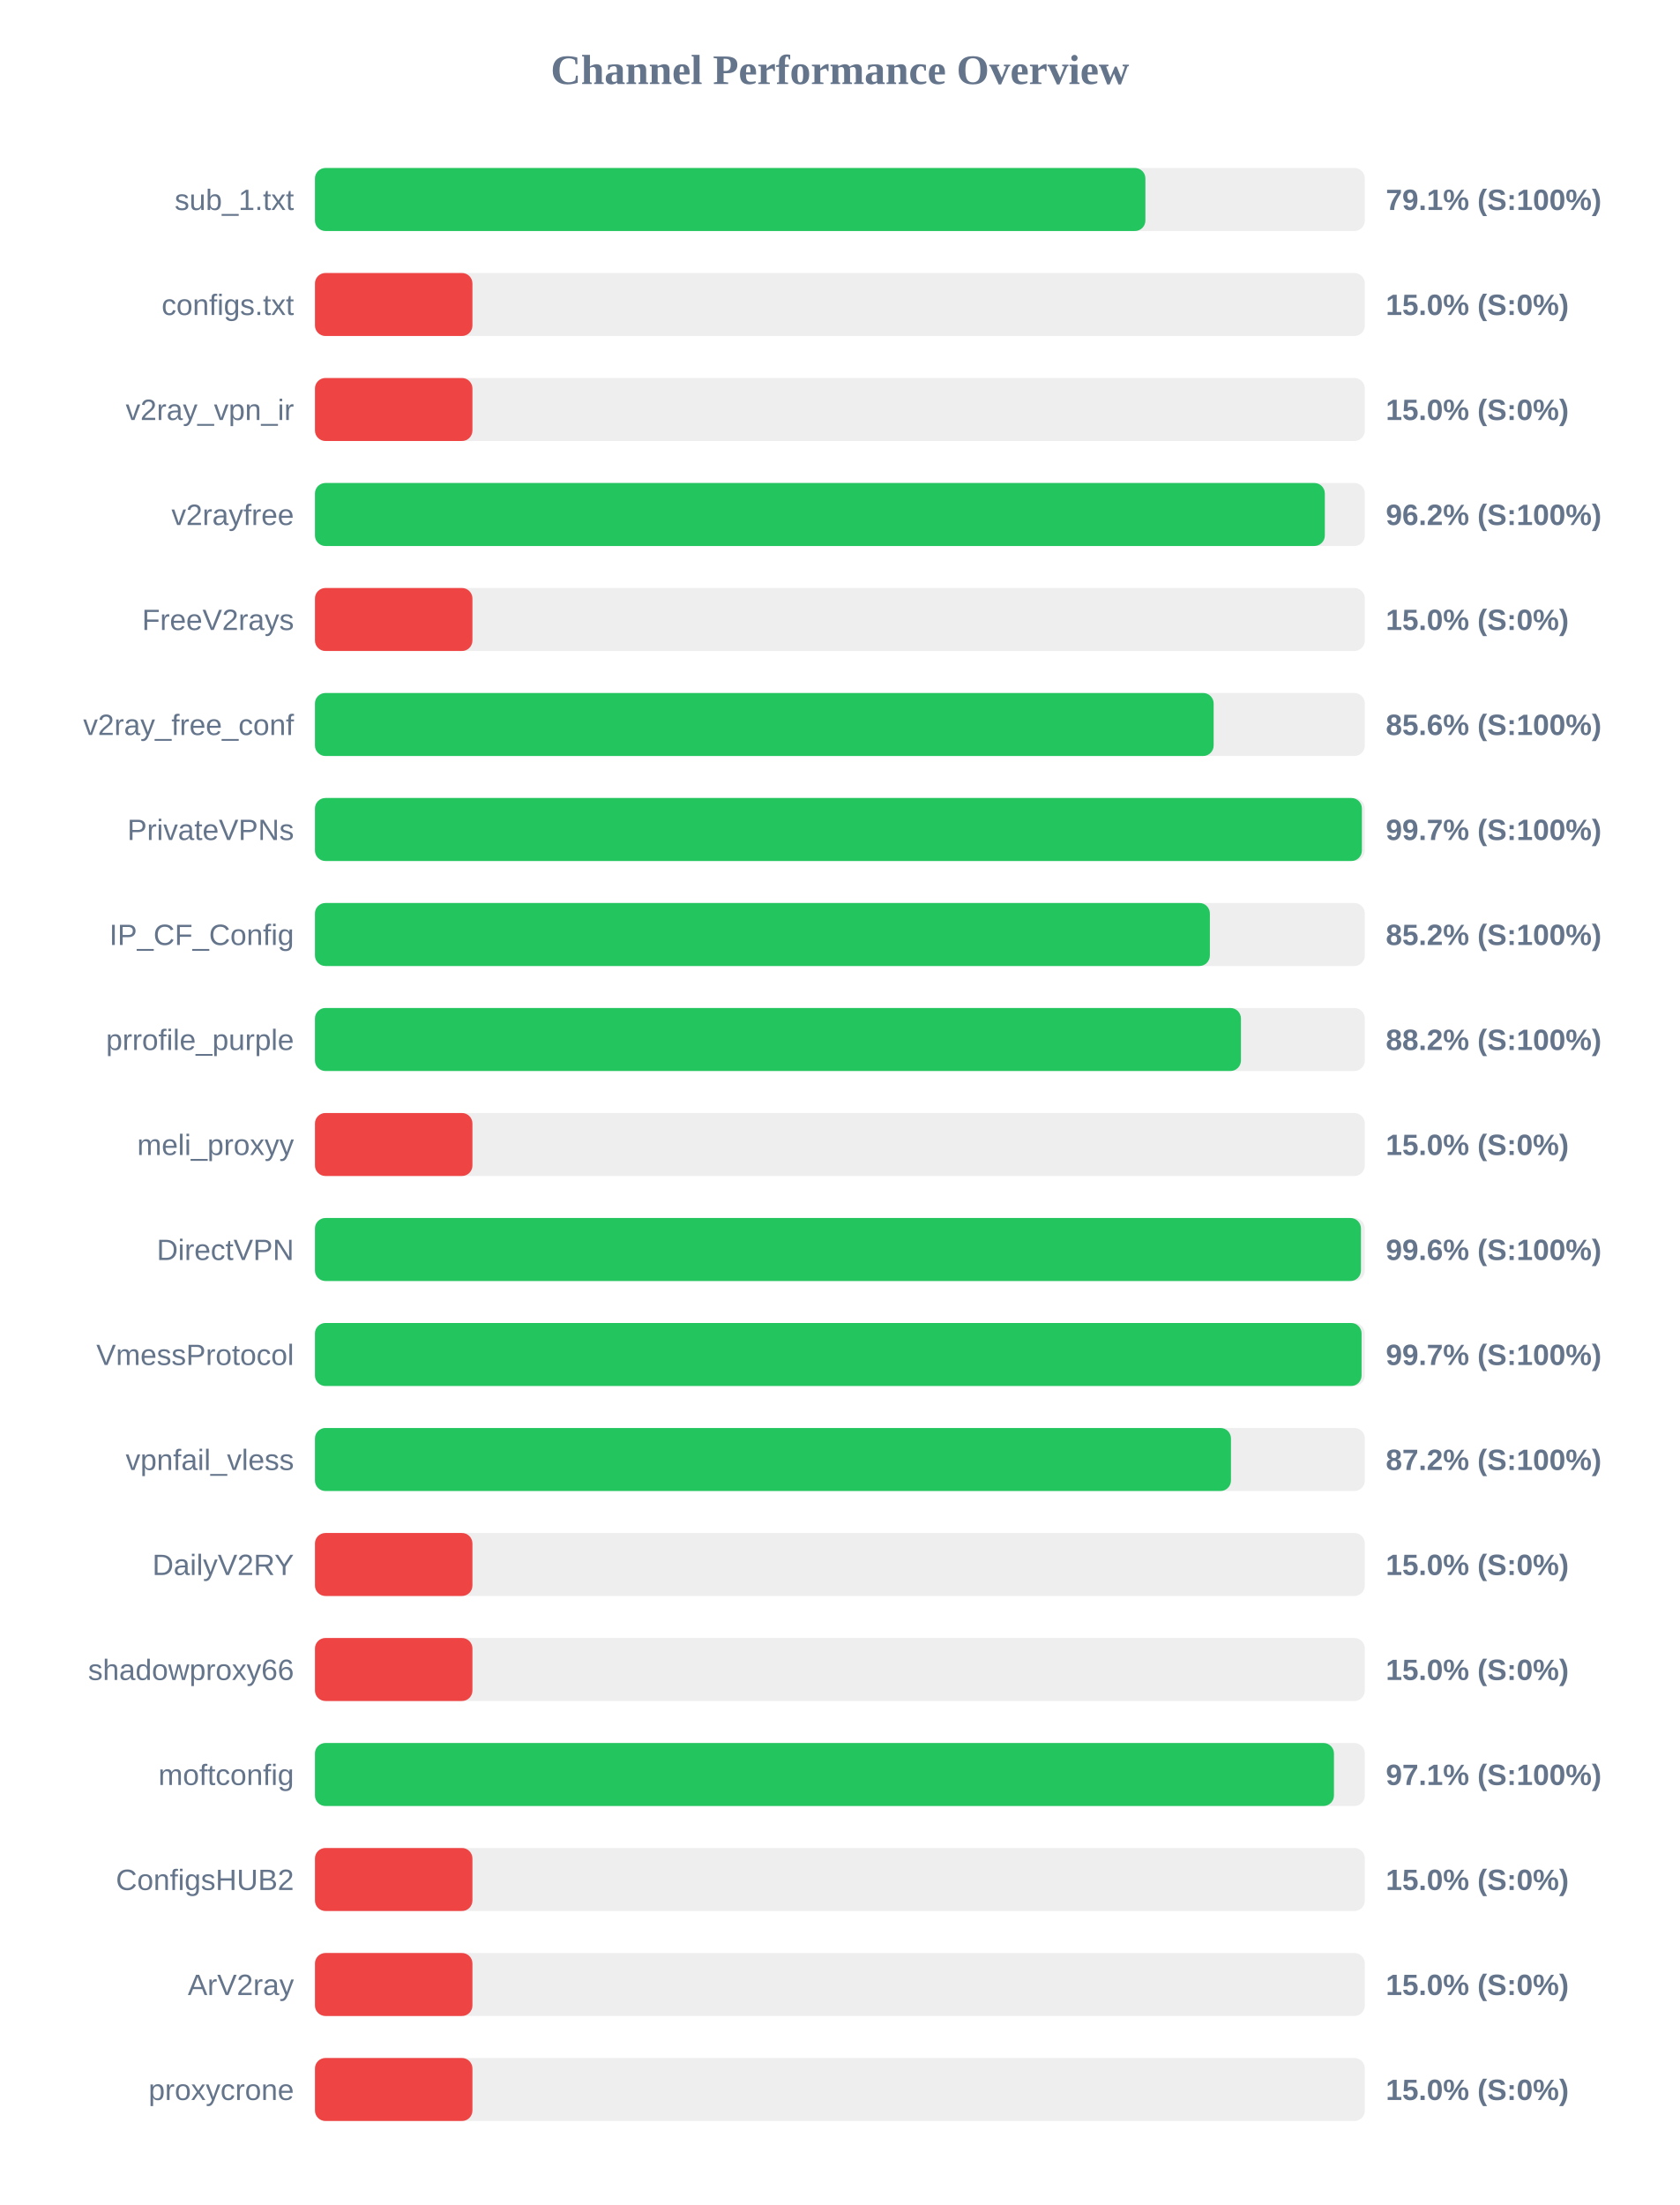
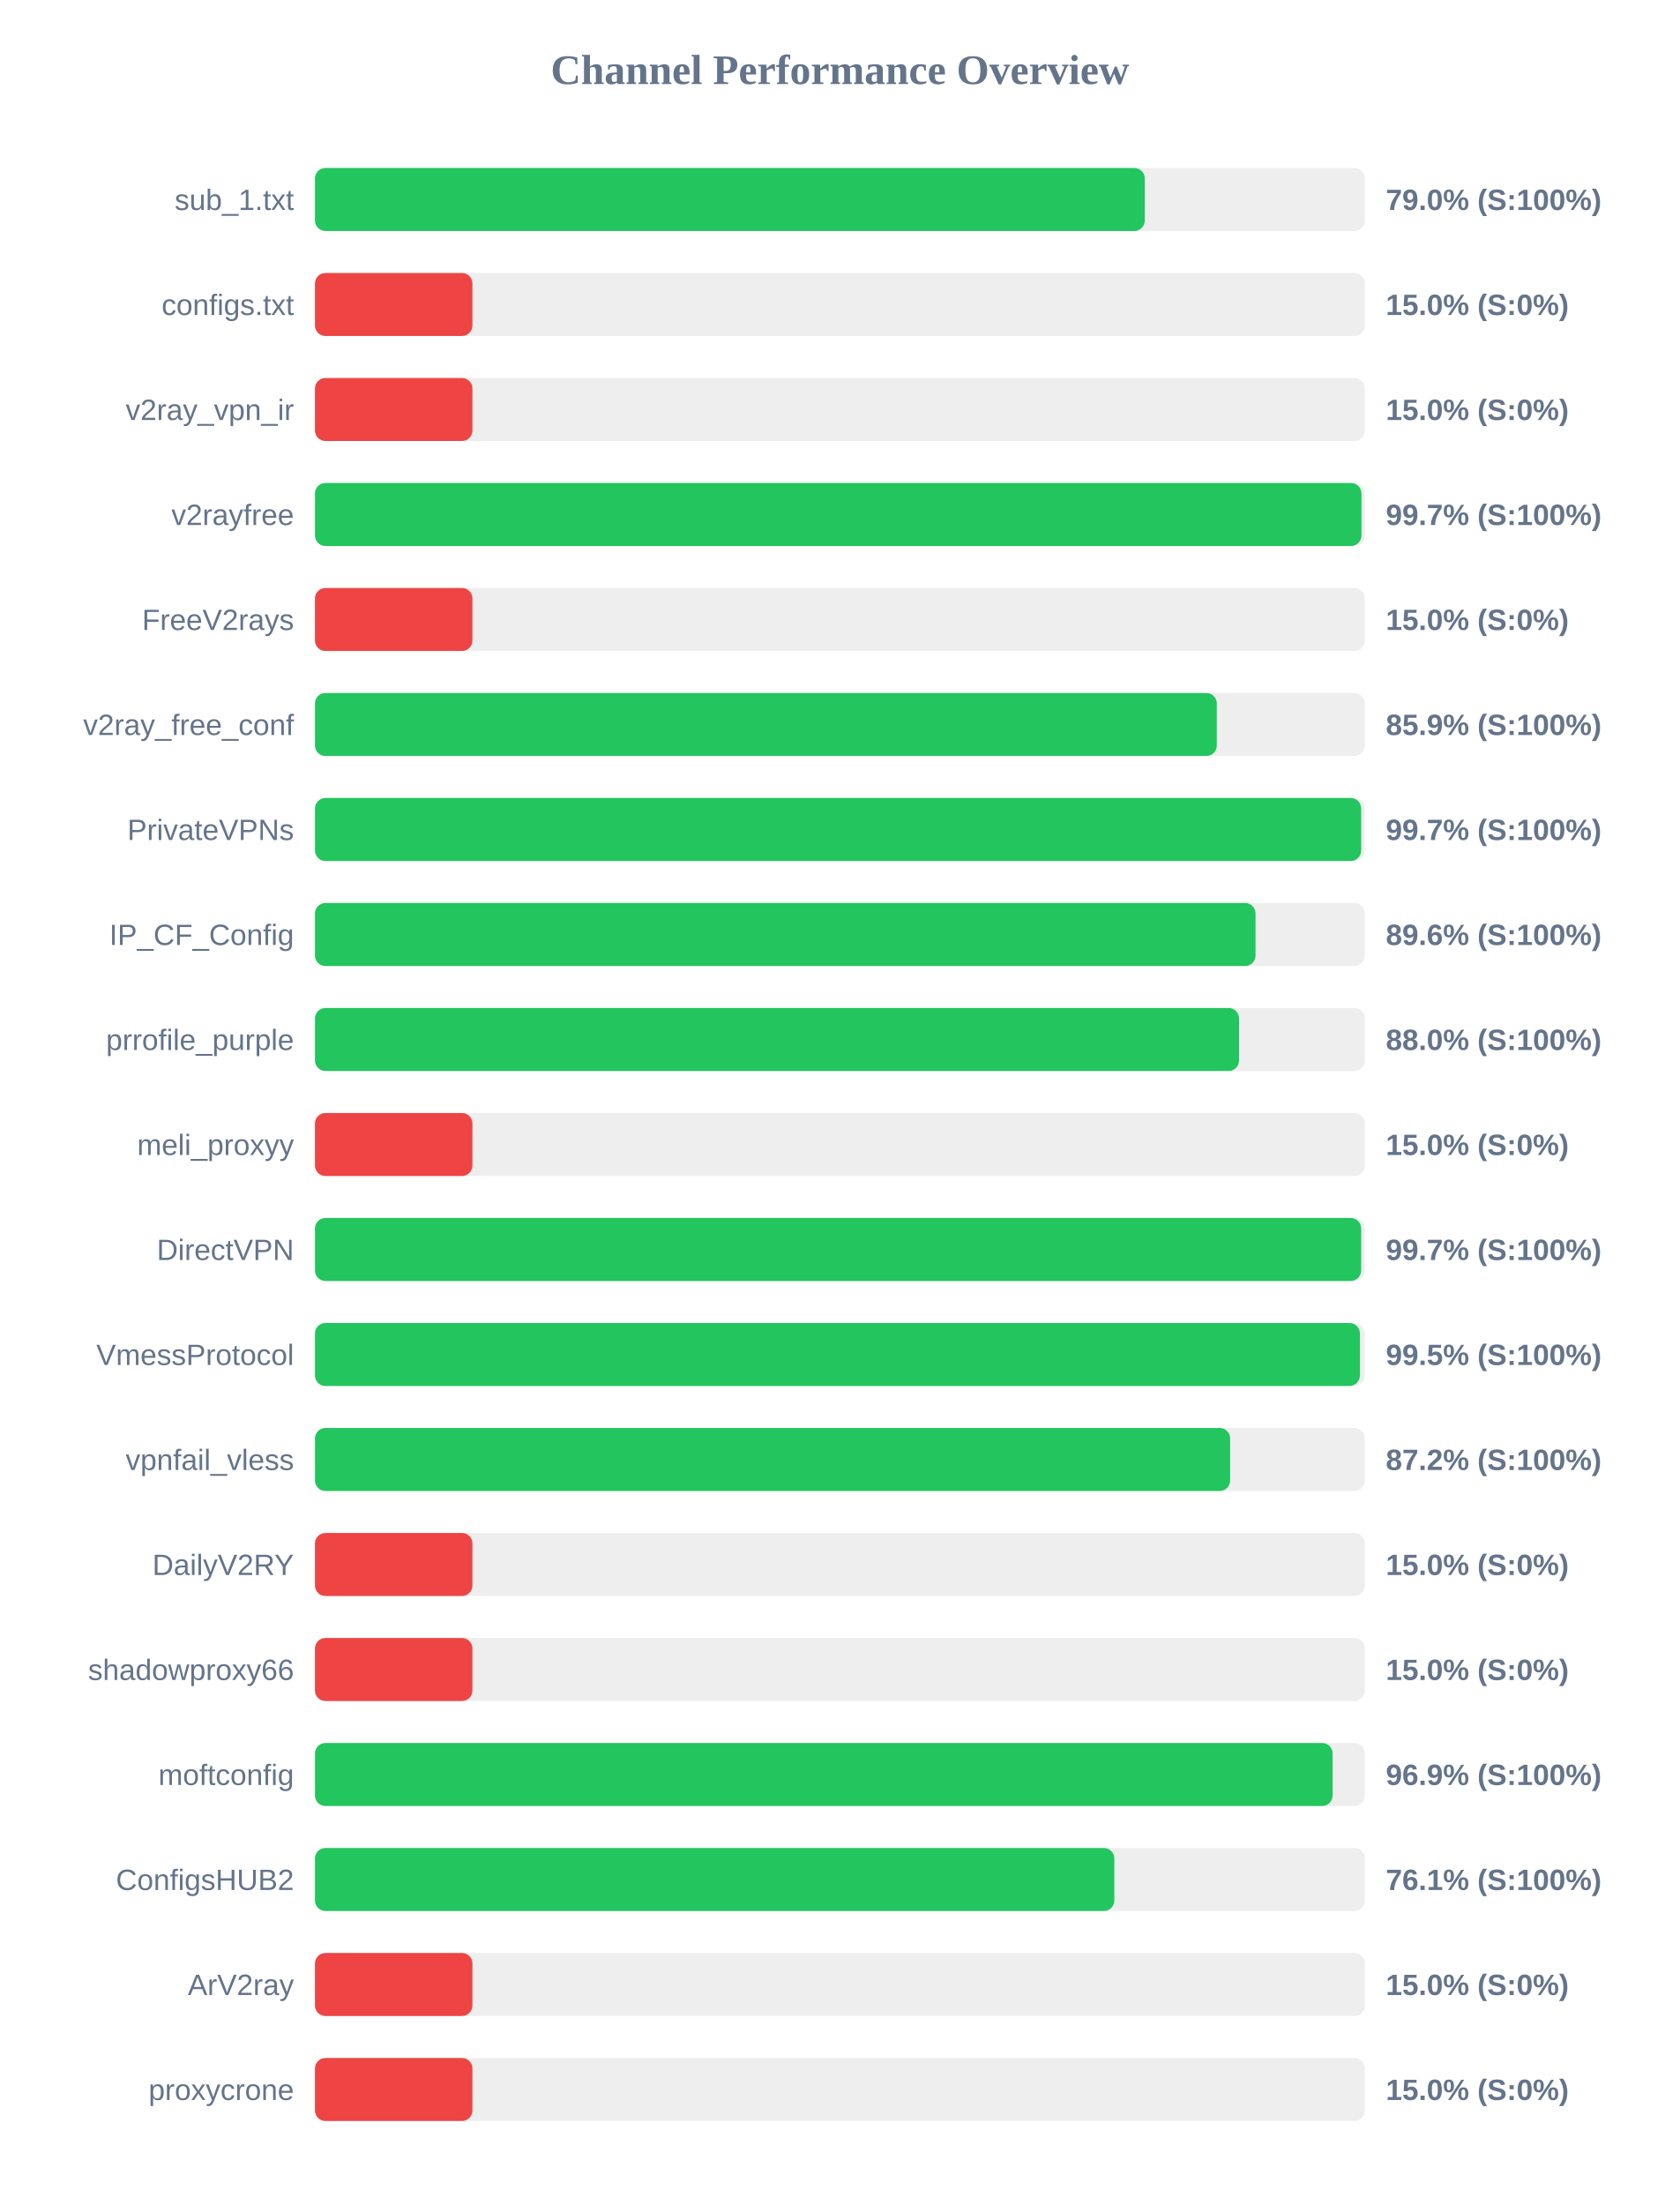
<svg xmlns="http://www.w3.org/2000/svg" width="800" height="1050" version="1.1">
  <style>
        .row { font: 14px Arial; fill: #64748b; }
        .score { font: bold 14px Arial; fill: #64748b; }
    </style>
  <text x="400" y="40" text-anchor="middle" font-size="20px" font-weight="bold" fill="#64748b">Channel Performance Overview</text>
  <rect x="150" y="80" width="500" height="30" fill="#eee" rx="5" />
-   <rect x="150" y="80" width="395.5" height="30" fill="#22c55e" rx="5" />
+   <rect x="150" y="80" width="395.2" height="30" fill="#22c55e" rx="5" />
  <text x="140" y="100" text-anchor="end" class="row">sub_1.txt</text>
-   <text x="660" y="100" text-anchor="start" class="score">79.1% (S:100%)</text>
+   <text x="660" y="100" text-anchor="start" class="score">79.0% (S:100%)</text>
  <rect x="150" y="130" width="500" height="30" fill="#eee" rx="5" />
  <rect x="150" y="130" width="75.0" height="30" fill="#ef4444" rx="5" />
  <text x="140" y="150" text-anchor="end" class="row">configs.txt</text>
  <text x="660" y="150" text-anchor="start" class="score">15.0% (S:0%)</text>
  <rect x="150" y="180" width="500" height="30" fill="#eee" rx="5" />
  <rect x="150" y="180" width="75.0" height="30" fill="#ef4444" rx="5" />
  <text x="140" y="200" text-anchor="end" class="row">v2ray_vpn_ir</text>
  <text x="660" y="200" text-anchor="start" class="score">15.0% (S:0%)</text>
  <rect x="150" y="230" width="500" height="30" fill="#eee" rx="5" />
-   <rect x="150" y="230" width="480.95" height="30" fill="#22c55e" rx="5" />
+   <rect x="150" y="230" width="498.4" height="30" fill="#22c55e" rx="5" />
  <text x="140" y="250" text-anchor="end" class="row">v2rayfree</text>
-   <text x="660" y="250" text-anchor="start" class="score">96.2% (S:100%)</text>
+   <text x="660" y="250" text-anchor="start" class="score">99.7% (S:100%)</text>
  <rect x="150" y="280" width="500" height="30" fill="#eee" rx="5" />
  <rect x="150" y="280" width="75.0" height="30" fill="#ef4444" rx="5" />
  <text x="140" y="300" text-anchor="end" class="row">FreeV2rays</text>
  <text x="660" y="300" text-anchor="start" class="score">15.0% (S:0%)</text>
  <rect x="150" y="330" width="500" height="30" fill="#eee" rx="5" />
-   <rect x="150" y="330" width="428.0" height="30" fill="#22c55e" rx="5" />
+   <rect x="150" y="330" width="429.5" height="30" fill="#22c55e" rx="5" />
  <text x="140" y="350" text-anchor="end" class="row">v2ray_free_conf</text>
-   <text x="660" y="350" text-anchor="start" class="score">85.6% (S:100%)</text>
+   <text x="660" y="350" text-anchor="start" class="score">85.9% (S:100%)</text>
  <rect x="150" y="380" width="500" height="30" fill="#eee" rx="5" />
-   <rect x="150" y="380" width="498.6" height="30" fill="#22c55e" rx="5" />
+   <rect x="150" y="380" width="498.25" height="30" fill="#22c55e" rx="5" />
  <text x="140" y="400" text-anchor="end" class="row">PrivateVPNs</text>
  <text x="660" y="400" text-anchor="start" class="score">99.7% (S:100%)</text>
  <rect x="150" y="430" width="500" height="30" fill="#eee" rx="5" />
-   <rect x="150" y="430" width="426.2" height="30" fill="#22c55e" rx="5" />
+   <rect x="150" y="430" width="447.95" height="30" fill="#22c55e" rx="5" />
  <text x="140" y="450" text-anchor="end" class="row">IP_CF_Config</text>
-   <text x="660" y="450" text-anchor="start" class="score">85.2% (S:100%)</text>
+   <text x="660" y="450" text-anchor="start" class="score">89.6% (S:100%)</text>
  <rect x="150" y="480" width="500" height="30" fill="#eee" rx="5" />
-   <rect x="150" y="480" width="441.0" height="30" fill="#22c55e" rx="5" />
+   <rect x="150" y="480" width="440.1" height="30" fill="#22c55e" rx="5" />
  <text x="140" y="500" text-anchor="end" class="row">prrofile_purple</text>
-   <text x="660" y="500" text-anchor="start" class="score">88.2% (S:100%)</text>
+   <text x="660" y="500" text-anchor="start" class="score">88.0% (S:100%)</text>
  <rect x="150" y="530" width="500" height="30" fill="#eee" rx="5" />
  <rect x="150" y="530" width="75.0" height="30" fill="#ef4444" rx="5" />
  <text x="140" y="550" text-anchor="end" class="row">meli_proxyy</text>
  <text x="660" y="550" text-anchor="start" class="score">15.0% (S:0%)</text>
  <rect x="150" y="580" width="500" height="30" fill="#eee" rx="5" />
-   <rect x="150" y="580" width="498.15" height="30" fill="#22c55e" rx="5" />
+   <rect x="150" y="580" width="498.25" height="30" fill="#22c55e" rx="5" />
  <text x="140" y="600" text-anchor="end" class="row">DirectVPN</text>
-   <text x="660" y="600" text-anchor="start" class="score">99.6% (S:100%)</text>
+   <text x="660" y="600" text-anchor="start" class="score">99.7% (S:100%)</text>
  <rect x="150" y="630" width="500" height="30" fill="#eee" rx="5" />
-   <rect x="150" y="630" width="498.45" height="30" fill="#22c55e" rx="5" />
+   <rect x="150" y="630" width="497.65" height="30" fill="#22c55e" rx="5" />
  <text x="140" y="650" text-anchor="end" class="row">VmessProtocol</text>
-   <text x="660" y="650" text-anchor="start" class="score">99.7% (S:100%)</text>
+   <text x="660" y="650" text-anchor="start" class="score">99.5% (S:100%)</text>
  <rect x="150" y="680" width="500" height="30" fill="#eee" rx="5" />
-   <rect x="150" y="680" width="436.25" height="30" fill="#22c55e" rx="5" />
+   <rect x="150" y="680" width="435.85" height="30" fill="#22c55e" rx="5" />
  <text x="140" y="700" text-anchor="end" class="row">vpnfail_vless</text>
  <text x="660" y="700" text-anchor="start" class="score">87.2% (S:100%)</text>
  <rect x="150" y="730" width="500" height="30" fill="#eee" rx="5" />
  <rect x="150" y="730" width="75.0" height="30" fill="#ef4444" rx="5" />
  <text x="140" y="750" text-anchor="end" class="row">DailyV2RY</text>
  <text x="660" y="750" text-anchor="start" class="score">15.0% (S:0%)</text>
  <rect x="150" y="780" width="500" height="30" fill="#eee" rx="5" />
  <rect x="150" y="780" width="75.0" height="30" fill="#ef4444" rx="5" />
  <text x="140" y="800" text-anchor="end" class="row">shadowproxy66</text>
  <text x="660" y="800" text-anchor="start" class="score">15.0% (S:0%)</text>
  <rect x="150" y="830" width="500" height="30" fill="#eee" rx="5" />
-   <rect x="150" y="830" width="485.3" height="30" fill="#22c55e" rx="5" />
+   <rect x="150" y="830" width="484.65" height="30" fill="#22c55e" rx="5" />
  <text x="140" y="850" text-anchor="end" class="row">moftconfig</text>
-   <text x="660" y="850" text-anchor="start" class="score">97.1% (S:100%)</text>
+   <text x="660" y="850" text-anchor="start" class="score">96.9% (S:100%)</text>
  <rect x="150" y="880" width="500" height="30" fill="#eee" rx="5" />
-   <rect x="150" y="880" width="75.0" height="30" fill="#ef4444" rx="5" />
+   <rect x="150" y="880" width="380.7" height="30" fill="#22c55e" rx="5" />
  <text x="140" y="900" text-anchor="end" class="row">ConfigsHUB2</text>
-   <text x="660" y="900" text-anchor="start" class="score">15.0% (S:0%)</text>
+   <text x="660" y="900" text-anchor="start" class="score">76.1% (S:100%)</text>
  <rect x="150" y="930" width="500" height="30" fill="#eee" rx="5" />
  <rect x="150" y="930" width="75.0" height="30" fill="#ef4444" rx="5" />
  <text x="140" y="950" text-anchor="end" class="row">ArV2ray</text>
  <text x="660" y="950" text-anchor="start" class="score">15.0% (S:0%)</text>
  <rect x="150" y="980" width="500" height="30" fill="#eee" rx="5" />
  <rect x="150" y="980" width="75.0" height="30" fill="#ef4444" rx="5" />
  <text x="140" y="1000" text-anchor="end" class="row">proxycrone</text>
  <text x="660" y="1000" text-anchor="start" class="score">15.0% (S:0%)</text>
</svg>
